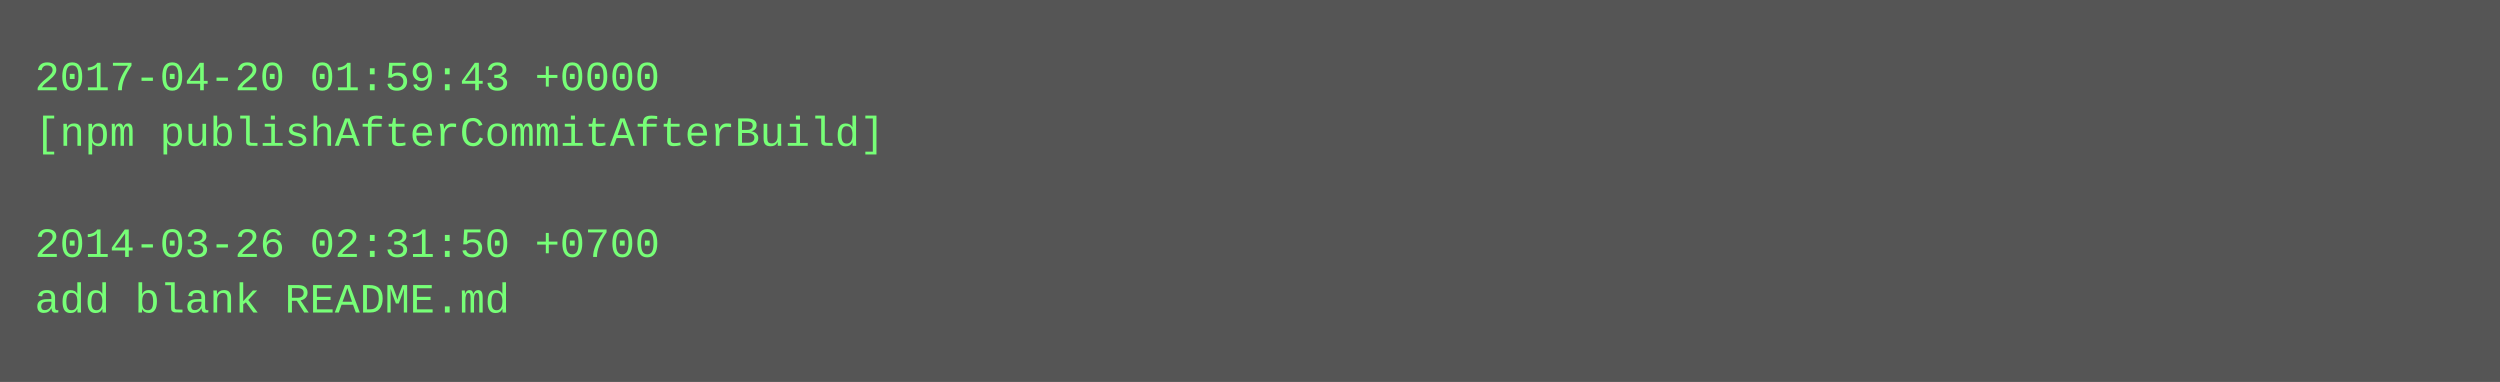
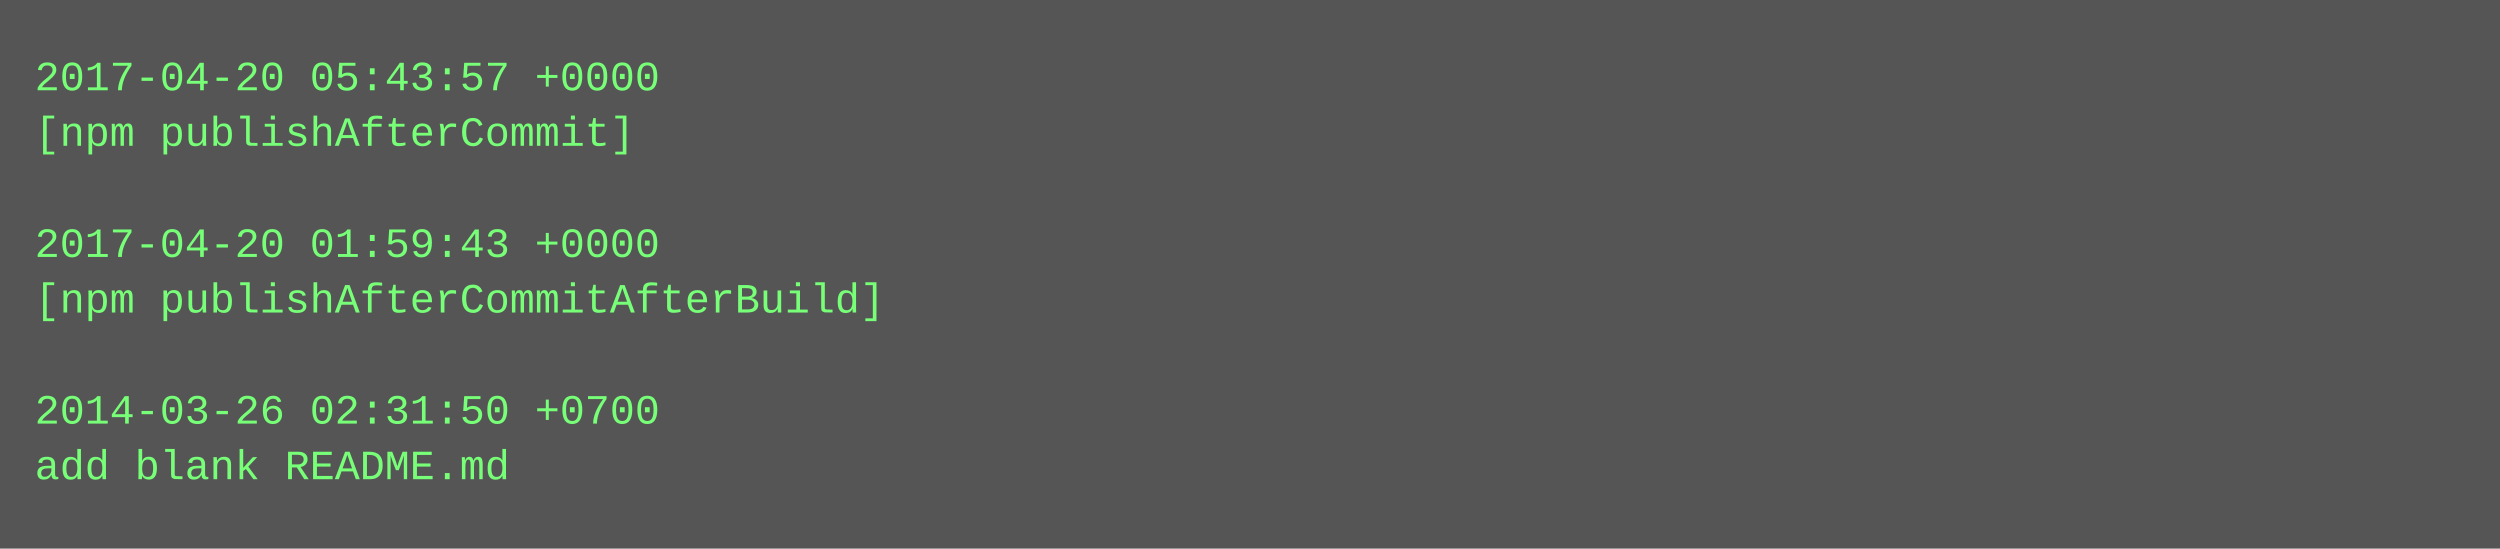
- <svg xmlns="http://www.w3.org/2000/svg" height="110" width="720">
-   <rect height="110" fill="#555" width="720" />
+ <svg xmlns="http://www.w3.org/2000/svg" height="158" width="720">
+   <rect height="158" fill="#555" width="720" />
  <text fill="#7f7" font-family="Courier New" font-size="12" xml:space="preserve">
-     <tspan x="10" y="26">2017-04-20 01:59:43 +0000</tspan>
-     <tspan x="10" y="42">[npm publishAfterCommitAfterBuild]</tspan>
+     <tspan x="10" y="26">2017-04-20 05:43:57 +0000</tspan>
+     <tspan x="10" y="42">[npm publishAfterCommit]</tspan>
    <tspan x="10" y="58" />
-     <tspan x="10" y="74">2014-03-26 02:31:50 +0700</tspan>
-     <tspan x="10" y="90">add blank README.md</tspan>
+     <tspan x="10" y="74">2017-04-20 01:59:43 +0000</tspan>
+     <tspan x="10" y="90">[npm publishAfterCommitAfterBuild]</tspan>
+     <tspan x="10" y="106" />
+     <tspan x="10" y="122">2014-03-26 02:31:50 +0700</tspan>
+     <tspan x="10" y="138">add blank README.md</tspan>
  </text>
</svg>
